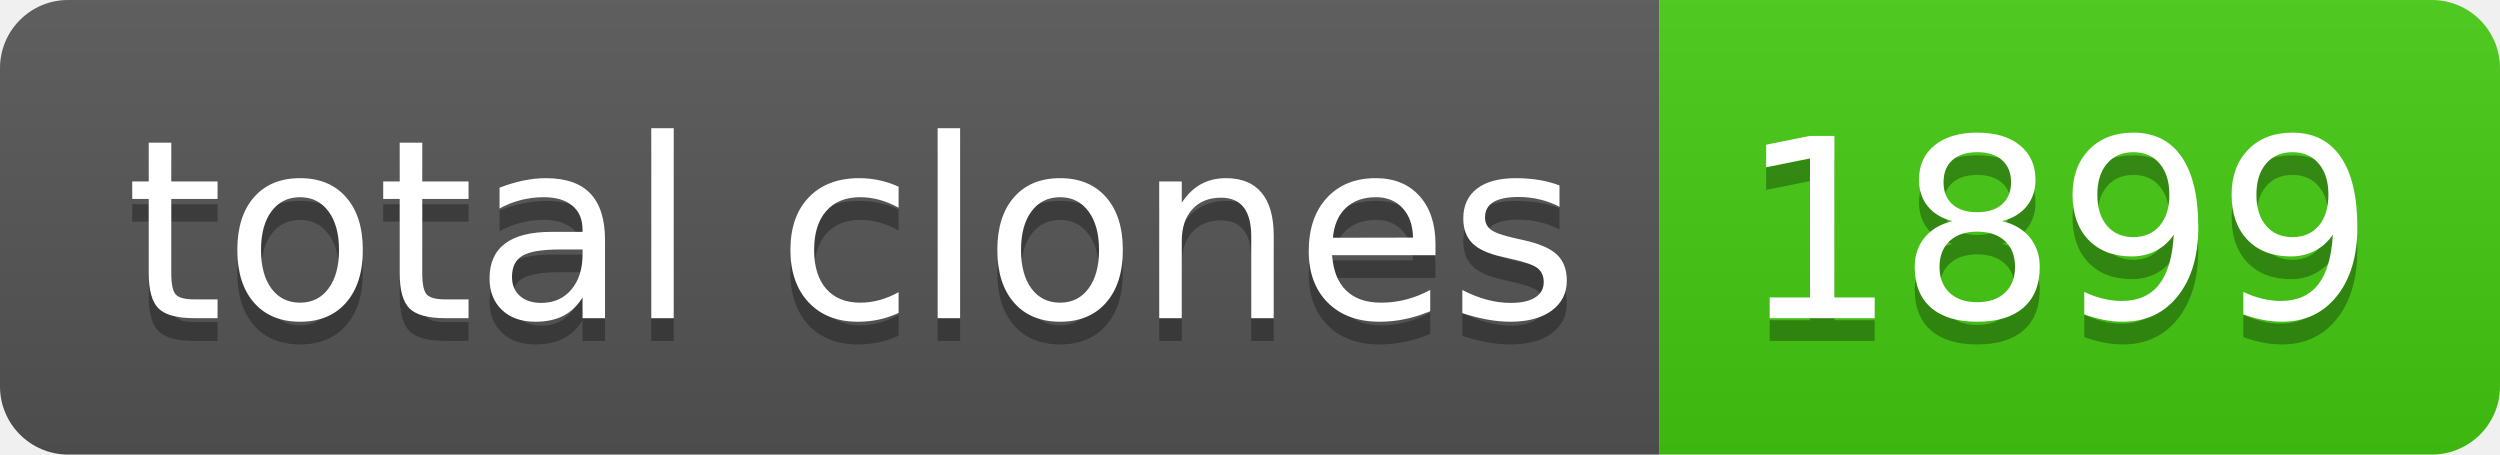
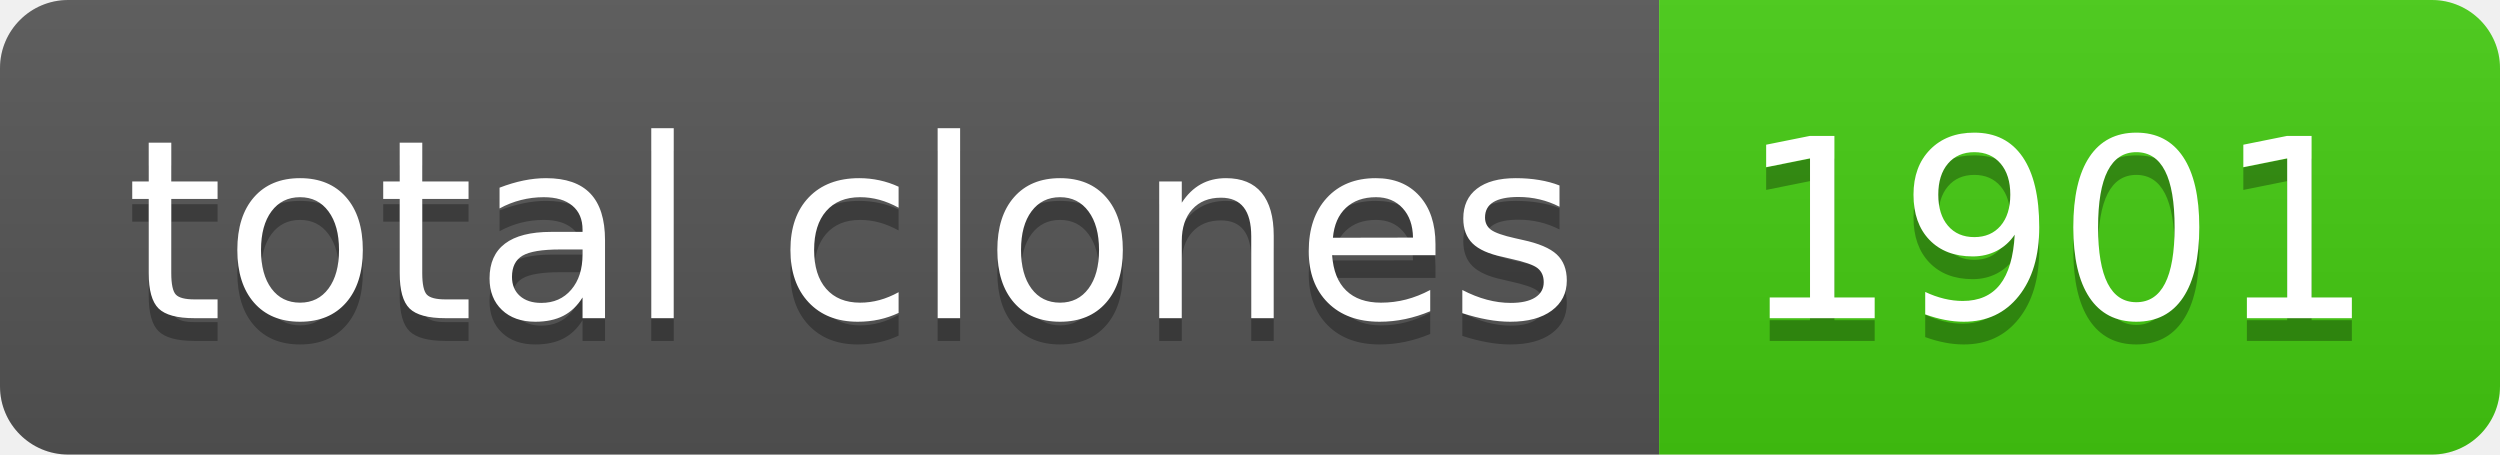
- <svg xmlns="http://www.w3.org/2000/svg" width="110" height="20" role="img" aria-label="total clones: 1899">
+ <svg xmlns="http://www.w3.org/2000/svg" width="110" height="20" role="img" aria-label="total clones: 1901">
  <linearGradient id="s" x2="0" y2="100%">
    <stop offset="0" stop-color="#bbb" stop-opacity=".1" />
    <stop offset="1" stop-opacity=".1" />
  </linearGradient>
  <clipPath id="r">
    <rect width="110" height="20" rx="3" fill="#fff" />
  </clipPath>
  <g clip-path="url(#r)">
    <rect width="73" height="20" fill="#555" />
    <rect x="73" width="37" height="20" fill="#4c1" />
    <rect width="110" height="20" fill="url(#s)" />
  </g>
  <g fill="#fff" text-anchor="middle" font-family="Verdana,Geneva,DejaVu Sans,sans-serif" text-rendering="geometricPrecision" font-size="110">
    <text aria-hidden="true" x="375" y="150" fill="#010101" fill-opacity=".3" transform="scale(.1)" textLength="630">total clones</text>
    <text x="375" y="140" transform="scale(.1)" fill="#fff" textLength="630">total clones</text>
-     <text aria-hidden="true" x="905" y="150" fill="#010101" fill-opacity=".3" transform="scale(.1)" textLength="270">1899</text>
-     <text x="905" y="140" transform="scale(.1)" fill="#fff" textLength="270">1899</text>
+     <text aria-hidden="true" x="905" y="150" fill="#010101" fill-opacity=".3" transform="scale(.1)" textLength="270">1901</text>
+     <text x="905" y="140" transform="scale(.1)" fill="#fff" textLength="270">1901</text>
  </g>
</svg>
